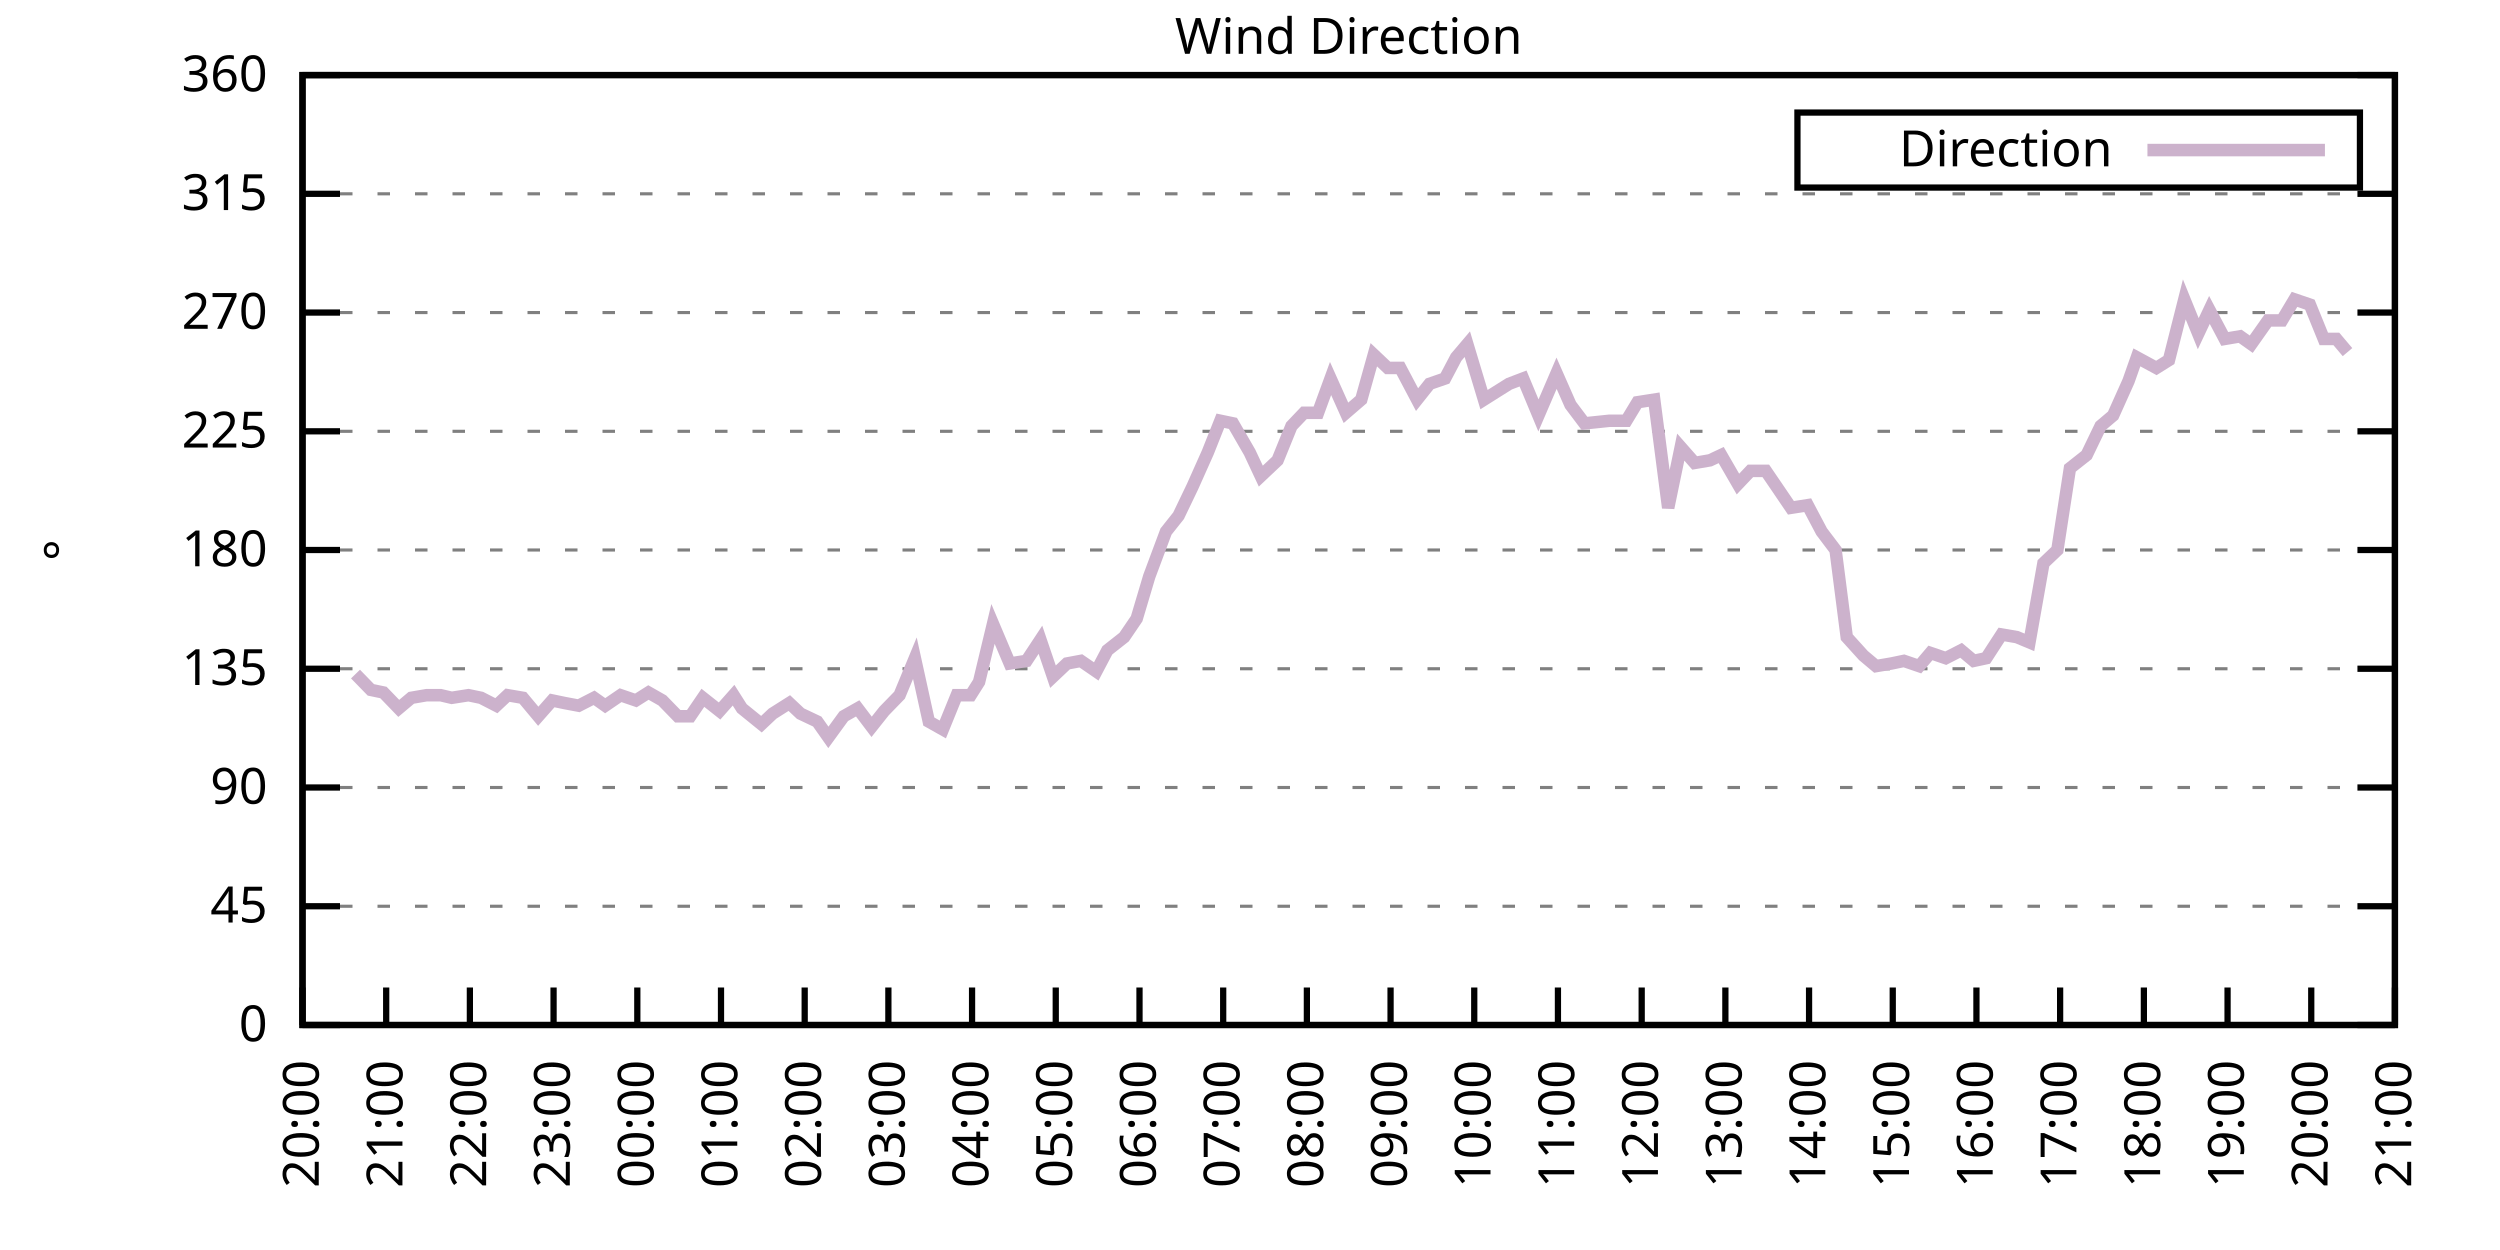
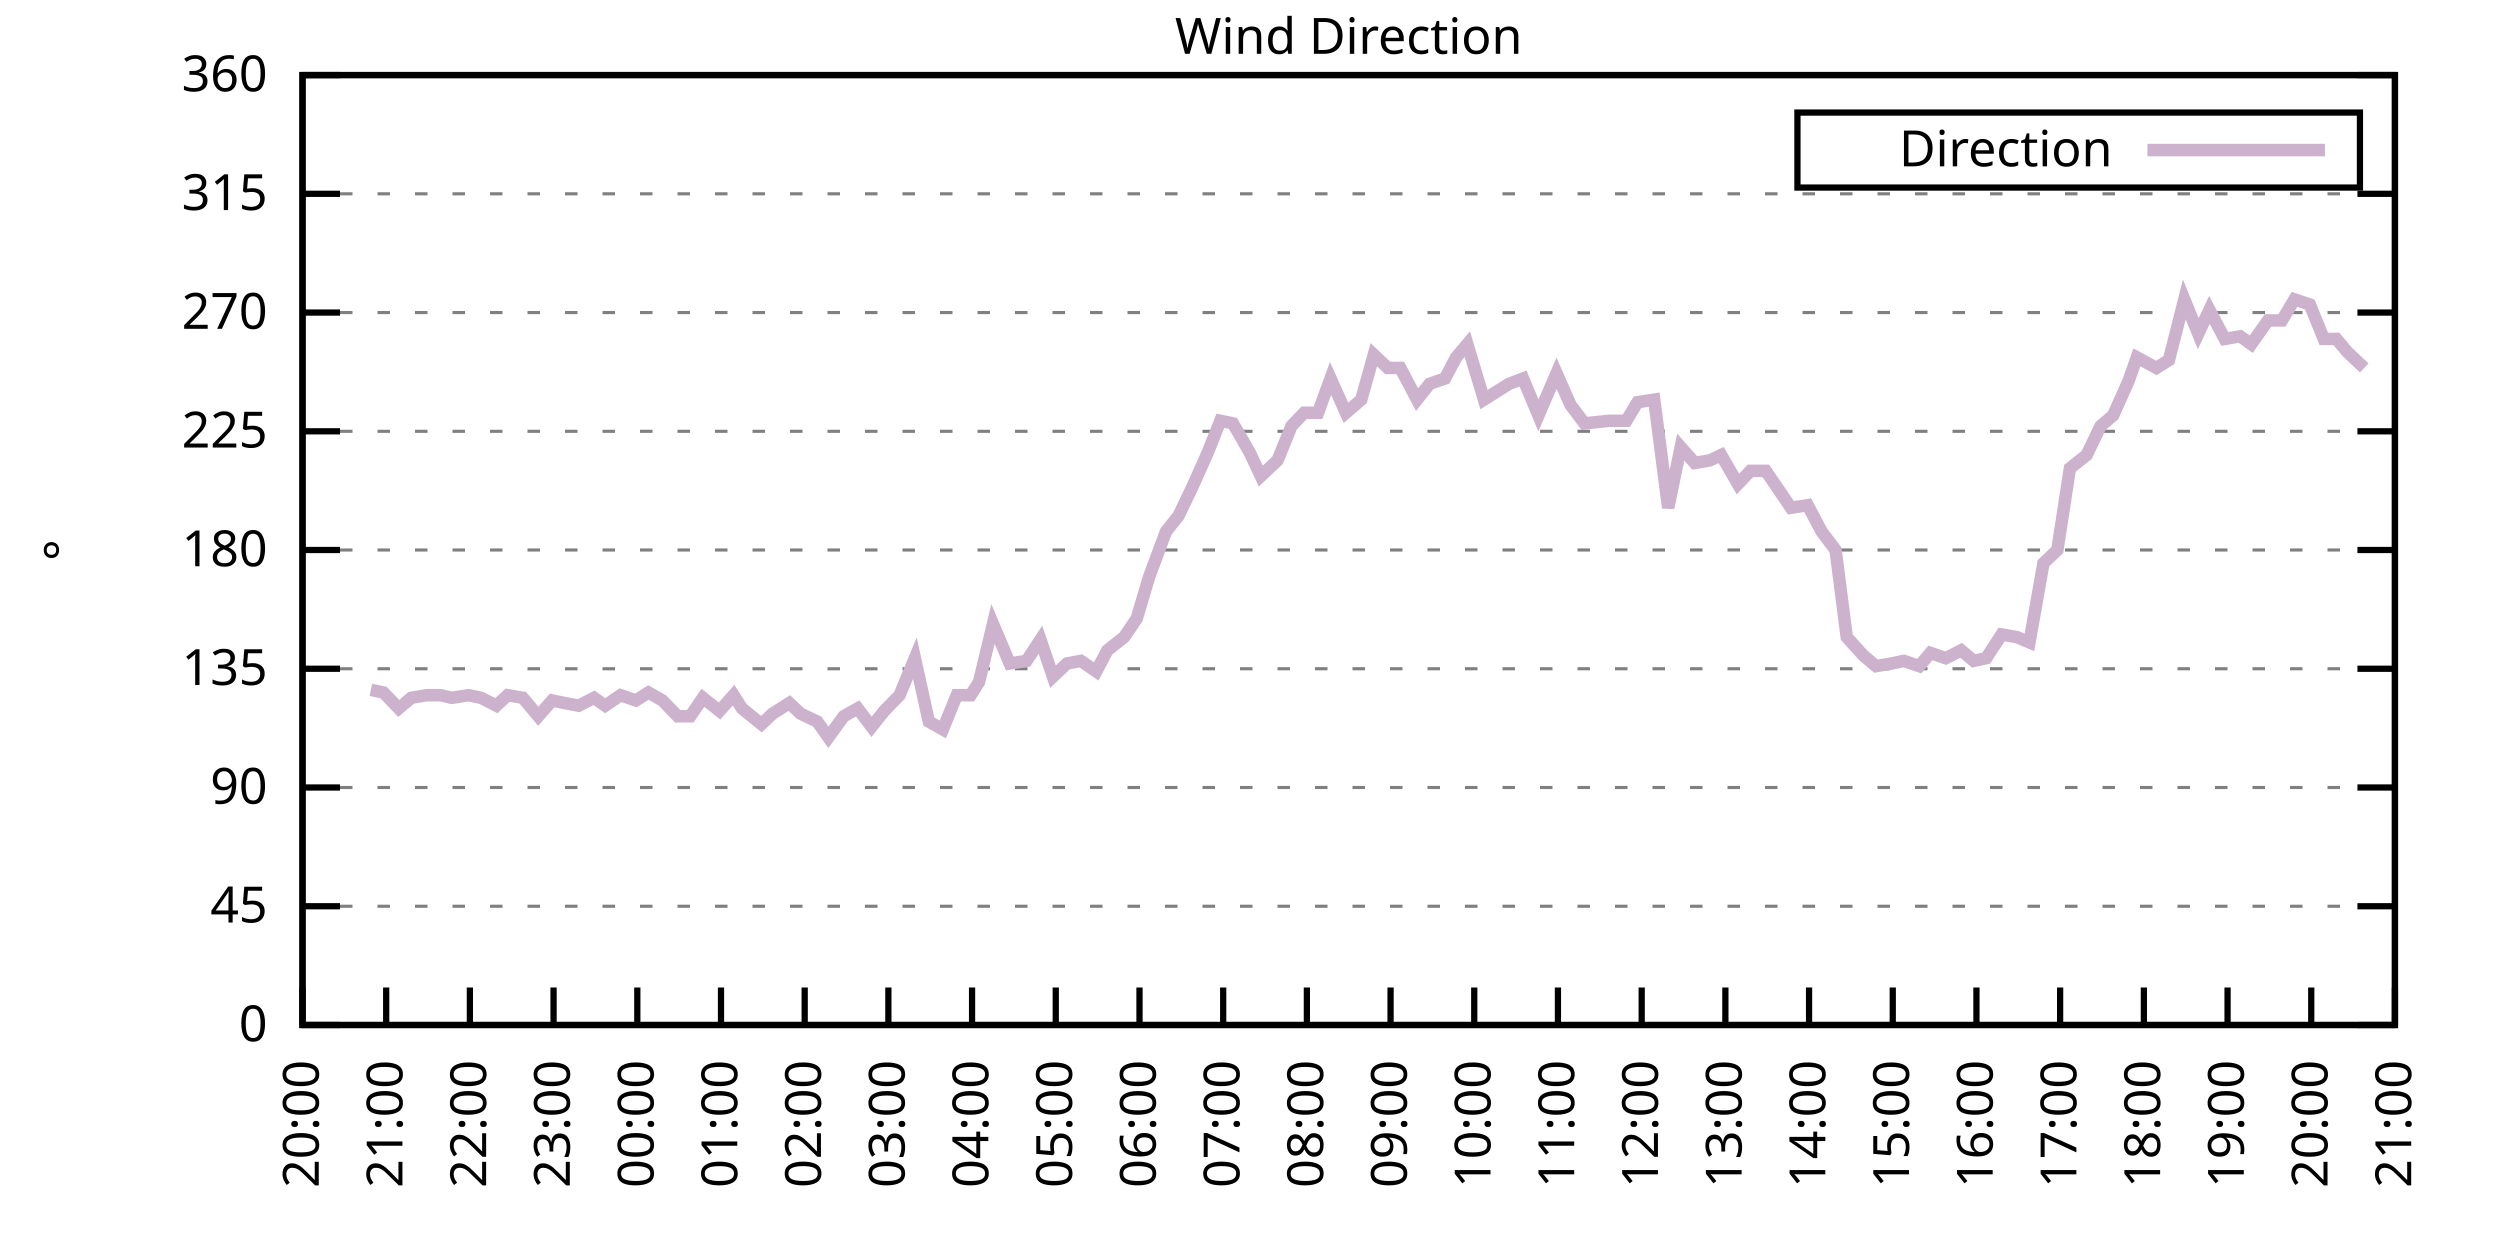
<svg xmlns="http://www.w3.org/2000/svg" xmlns:xlink="http://www.w3.org/1999/xlink" width="400" height="200" viewBox="0 0 400 200">
  <g id="gnuplot_canvas">
    <rect x="0" y="0" width="400" height="200" fill="none" />
    <defs>
      <circle id="gpDot" r="0.5" stroke-width="0.5" stroke="currentColor" />
      <path id="gpPt0" stroke-width="0.333" stroke="currentColor" d="M-1,0 h2 M0,-1 v2" />
      <path id="gpPt1" stroke-width="0.333" stroke="currentColor" d="M-1,-1 L1,1 M1,-1 L-1,1" />
      <path id="gpPt2" stroke-width="0.333" stroke="currentColor" d="M-1,0 L1,0 M0,-1 L0,1 M-1,-1 L1,1 M-1,1 L1,-1" />
      <rect id="gpPt3" stroke-width="0.333" stroke="currentColor" x="-1" y="-1" width="2" height="2" />
      <rect id="gpPt4" stroke-width="0.333" stroke="currentColor" fill="currentColor" x="-1" y="-1" width="2" height="2" />
      <circle id="gpPt5" stroke-width="0.333" stroke="currentColor" cx="0" cy="0" r="1" />
      <use xlink:href="#gpPt5" id="gpPt6" fill="currentColor" stroke="none" />
      <path id="gpPt7" stroke-width="0.333" stroke="currentColor" d="M0,-1.33 L-1.33,0.67 L1.33,0.67 z" />
      <use xlink:href="#gpPt7" id="gpPt8" fill="currentColor" stroke="none" />
      <use xlink:href="#gpPt7" id="gpPt9" stroke="currentColor" transform="rotate(180)" />
      <use xlink:href="#gpPt9" id="gpPt10" fill="currentColor" stroke="none" />
      <use xlink:href="#gpPt3" id="gpPt11" stroke="currentColor" transform="rotate(45)" />
      <use xlink:href="#gpPt11" id="gpPt12" fill="currentColor" stroke="none" />
      <path id="gpPt13" stroke-width="0.333" stroke="currentColor" d="M0,1.330 L1.265,0.411 L0.782,-1.067 L-0.782,-1.076 L-1.265,0.411 z" />
      <use xlink:href="#gpPt13" id="gpPt14" fill="currentColor" stroke="none" />
      <filter id="textbox" filterUnits="objectBoundingBox" x="0" y="0" height="1" width="1">
        <feFlood flood-color="white" flood-opacity="1" result="bgnd" />
        <feComposite in="SourceGraphic" in2="bgnd" operator="atop" />
      </filter>
      <filter id="greybox" filterUnits="objectBoundingBox" x="0" y="0" height="1" width="1">
        <feFlood flood-color="lightgrey" flood-opacity="1" result="grey" />
        <feComposite in="SourceGraphic" in2="grey" operator="atop" />
      </filter>
    </defs>
    <g fill="none" color="white" stroke="currentColor" stroke-width="1.00" stroke-linecap="butt" stroke-linejoin="miter">
</g>
    <g fill="none" color="black" stroke="currentColor" stroke-width="1.00" stroke-linecap="butt" stroke-linejoin="miter">
      <g stroke="none" shape-rendering="crispEdges">
        <polygon fill="rgb(255, 255, 255)" points="48.40,164.00 383.18,164.00 383.18,12.02 48.40,12.02 " />
      </g>
    </g>
    <g fill="none" color="black" stroke="currentColor" stroke-width="1.00" stroke-linecap="butt" stroke-linejoin="miter">
</g>
    <g fill="none" color="black" stroke="black" stroke-width="0.50" stroke-linecap="butt" stroke-linejoin="miter">
</g>
    <g fill="none" color="gray" stroke="currentColor" stroke-width="0.50" stroke-linecap="butt" stroke-linejoin="miter">
      <path stroke="gray" stroke-dasharray="2,4" class="gridline" d="M48.40,164.00 L383.19,164.00  " />
    </g>
    <g fill="none" color="gray" stroke="gray" stroke-width="1.00" stroke-linecap="butt" stroke-linejoin="miter">
</g>
    <g fill="none" color="black" stroke="currentColor" stroke-width="1.00" stroke-linecap="butt" stroke-linejoin="miter">
      <path stroke="black" d="M48.40,164.00 L54.40,164.00 M383.19,164.00 L377.19,164.00  " />
      <g transform="translate(42.80,166.60)" stroke="none" fill="black" font-family="Sans" font-size="8.00" text-anchor="end">
        <text>
          <tspan font-family="Sans"> 0</tspan>
        </text>
      </g>
    </g>
    <g fill="none" color="black" stroke="currentColor" stroke-width="1.00" stroke-linecap="butt" stroke-linejoin="miter">
</g>
    <g fill="none" color="black" stroke="black" stroke-width="0.50" stroke-linecap="butt" stroke-linejoin="miter">
</g>
    <g fill="none" color="gray" stroke="currentColor" stroke-width="0.50" stroke-linecap="butt" stroke-linejoin="miter">
      <path stroke="gray" stroke-dasharray="2,4" class="gridline" d="M48.40,145.00 L383.19,145.00  " />
    </g>
    <g fill="none" color="gray" stroke="gray" stroke-width="1.00" stroke-linecap="butt" stroke-linejoin="miter">
</g>
    <g fill="none" color="black" stroke="currentColor" stroke-width="1.00" stroke-linecap="butt" stroke-linejoin="miter">
      <path stroke="black" d="M48.40,145.00 L54.40,145.00 M383.19,145.00 L377.19,145.00  " />
      <g transform="translate(42.80,147.60)" stroke="none" fill="black" font-family="Sans" font-size="8.00" text-anchor="end">
        <text>
          <tspan font-family="Sans"> 45</tspan>
        </text>
      </g>
    </g>
    <g fill="none" color="black" stroke="currentColor" stroke-width="1.00" stroke-linecap="butt" stroke-linejoin="miter">
</g>
    <g fill="none" color="black" stroke="black" stroke-width="0.50" stroke-linecap="butt" stroke-linejoin="miter">
</g>
    <g fill="none" color="gray" stroke="currentColor" stroke-width="0.50" stroke-linecap="butt" stroke-linejoin="miter">
      <path stroke="gray" stroke-dasharray="2,4" class="gridline" d="M48.40,126.00 L383.19,126.00  " />
    </g>
    <g fill="none" color="gray" stroke="gray" stroke-width="1.00" stroke-linecap="butt" stroke-linejoin="miter">
</g>
    <g fill="none" color="black" stroke="currentColor" stroke-width="1.00" stroke-linecap="butt" stroke-linejoin="miter">
      <path stroke="black" d="M48.40,126.00 L54.40,126.00 M383.19,126.00 L377.19,126.00  " />
      <g transform="translate(42.80,128.60)" stroke="none" fill="black" font-family="Sans" font-size="8.00" text-anchor="end">
        <text>
          <tspan font-family="Sans"> 90</tspan>
        </text>
      </g>
    </g>
    <g fill="none" color="black" stroke="currentColor" stroke-width="1.00" stroke-linecap="butt" stroke-linejoin="miter">
</g>
    <g fill="none" color="black" stroke="black" stroke-width="0.50" stroke-linecap="butt" stroke-linejoin="miter">
</g>
    <g fill="none" color="gray" stroke="currentColor" stroke-width="0.50" stroke-linecap="butt" stroke-linejoin="miter">
      <path stroke="gray" stroke-dasharray="2,4" class="gridline" d="M48.40,107.00 L383.19,107.00  " />
    </g>
    <g fill="none" color="gray" stroke="gray" stroke-width="1.00" stroke-linecap="butt" stroke-linejoin="miter">
</g>
    <g fill="none" color="black" stroke="currentColor" stroke-width="1.00" stroke-linecap="butt" stroke-linejoin="miter">
      <path stroke="black" d="M48.40,107.00 L54.40,107.00 M383.19,107.00 L377.19,107.00  " />
      <g transform="translate(42.80,109.60)" stroke="none" fill="black" font-family="Sans" font-size="8.00" text-anchor="end">
        <text>
          <tspan font-family="Sans"> 135</tspan>
        </text>
      </g>
    </g>
    <g fill="none" color="black" stroke="currentColor" stroke-width="1.00" stroke-linecap="butt" stroke-linejoin="miter">
</g>
    <g fill="none" color="black" stroke="black" stroke-width="0.50" stroke-linecap="butt" stroke-linejoin="miter">
</g>
    <g fill="none" color="gray" stroke="currentColor" stroke-width="0.50" stroke-linecap="butt" stroke-linejoin="miter">
      <path stroke="gray" stroke-dasharray="2,4" class="gridline" d="M48.40,88.00 L383.19,88.00  " />
    </g>
    <g fill="none" color="gray" stroke="gray" stroke-width="1.00" stroke-linecap="butt" stroke-linejoin="miter">
</g>
    <g fill="none" color="black" stroke="currentColor" stroke-width="1.00" stroke-linecap="butt" stroke-linejoin="miter">
      <path stroke="black" d="M48.40,88.00 L54.40,88.00 M383.19,88.00 L377.19,88.00  " />
      <g transform="translate(42.80,90.60)" stroke="none" fill="black" font-family="Sans" font-size="8.00" text-anchor="end">
        <text>
          <tspan font-family="Sans"> 180</tspan>
        </text>
      </g>
    </g>
    <g fill="none" color="black" stroke="currentColor" stroke-width="1.00" stroke-linecap="butt" stroke-linejoin="miter">
</g>
    <g fill="none" color="black" stroke="black" stroke-width="0.50" stroke-linecap="butt" stroke-linejoin="miter">
</g>
    <g fill="none" color="gray" stroke="currentColor" stroke-width="0.50" stroke-linecap="butt" stroke-linejoin="miter">
      <path stroke="gray" stroke-dasharray="2,4" class="gridline" d="M48.40,69.01 L383.19,69.01  " />
    </g>
    <g fill="none" color="gray" stroke="gray" stroke-width="1.00" stroke-linecap="butt" stroke-linejoin="miter">
</g>
    <g fill="none" color="black" stroke="currentColor" stroke-width="1.00" stroke-linecap="butt" stroke-linejoin="miter">
      <path stroke="black" d="M48.40,69.01 L54.40,69.01 M383.19,69.01 L377.19,69.01  " />
      <g transform="translate(42.80,71.61)" stroke="none" fill="black" font-family="Sans" font-size="8.00" text-anchor="end">
        <text>
          <tspan font-family="Sans"> 225</tspan>
        </text>
      </g>
    </g>
    <g fill="none" color="black" stroke="currentColor" stroke-width="1.00" stroke-linecap="butt" stroke-linejoin="miter">
</g>
    <g fill="none" color="black" stroke="black" stroke-width="0.50" stroke-linecap="butt" stroke-linejoin="miter">
</g>
    <g fill="none" color="gray" stroke="currentColor" stroke-width="0.50" stroke-linecap="butt" stroke-linejoin="miter">
      <path stroke="gray" stroke-dasharray="2,4" class="gridline" d="M48.40,50.01 L383.19,50.01  " />
    </g>
    <g fill="none" color="gray" stroke="gray" stroke-width="1.00" stroke-linecap="butt" stroke-linejoin="miter">
</g>
    <g fill="none" color="black" stroke="currentColor" stroke-width="1.00" stroke-linecap="butt" stroke-linejoin="miter">
      <path stroke="black" d="M48.40,50.01 L54.40,50.01 M383.19,50.01 L377.19,50.01  " />
      <g transform="translate(42.80,52.61)" stroke="none" fill="black" font-family="Sans" font-size="8.00" text-anchor="end">
        <text>
          <tspan font-family="Sans"> 270</tspan>
        </text>
      </g>
    </g>
    <g fill="none" color="black" stroke="currentColor" stroke-width="1.00" stroke-linecap="butt" stroke-linejoin="miter">
</g>
    <g fill="none" color="black" stroke="black" stroke-width="0.50" stroke-linecap="butt" stroke-linejoin="miter">
</g>
    <g fill="none" color="gray" stroke="currentColor" stroke-width="0.50" stroke-linecap="butt" stroke-linejoin="miter">
      <path stroke="gray" stroke-dasharray="2,4" class="gridline" d="M48.40,31.01 L383.19,31.01  " />
    </g>
    <g fill="none" color="gray" stroke="gray" stroke-width="1.00" stroke-linecap="butt" stroke-linejoin="miter">
</g>
    <g fill="none" color="black" stroke="currentColor" stroke-width="1.00" stroke-linecap="butt" stroke-linejoin="miter">
      <path stroke="black" d="M48.40,31.01 L54.40,31.01 M383.19,31.01 L377.19,31.01  " />
      <g transform="translate(42.80,33.61)" stroke="none" fill="black" font-family="Sans" font-size="8.00" text-anchor="end">
        <text>
          <tspan font-family="Sans"> 315</tspan>
        </text>
      </g>
    </g>
    <g fill="none" color="black" stroke="currentColor" stroke-width="1.00" stroke-linecap="butt" stroke-linejoin="miter">
</g>
    <g fill="none" color="black" stroke="black" stroke-width="0.50" stroke-linecap="butt" stroke-linejoin="miter">
</g>
    <g fill="none" color="gray" stroke="currentColor" stroke-width="0.50" stroke-linecap="butt" stroke-linejoin="miter">
      <path stroke="gray" stroke-dasharray="2,4" class="gridline" d="M48.40,12.01 L383.19,12.01  " />
    </g>
    <g fill="none" color="gray" stroke="gray" stroke-width="1.00" stroke-linecap="butt" stroke-linejoin="miter">
</g>
    <g fill="none" color="black" stroke="currentColor" stroke-width="1.00" stroke-linecap="butt" stroke-linejoin="miter">
      <path stroke="black" d="M48.40,12.01 L54.40,12.01 M383.19,12.01 L377.19,12.01  " />
      <g transform="translate(42.80,14.61)" stroke="none" fill="black" font-family="Sans" font-size="8.00" text-anchor="end">
        <text>
          <tspan font-family="Sans"> 360</tspan>
        </text>
      </g>
    </g>
    <g fill="none" color="black" stroke="currentColor" stroke-width="1.00" stroke-linecap="butt" stroke-linejoin="miter">
      <path stroke="black" d="M48.40,164.00 L48.40,158.00  " />
      <g transform="translate(51.00,169.60) rotate(270.00)" stroke="none" fill="black" font-family="Sans" font-size="8.00" text-anchor="end">
        <text>
          <tspan font-family="Sans">20:00</tspan>
        </text>
      </g>
    </g>
    <g fill="none" color="black" stroke="currentColor" stroke-width="1.00" stroke-linecap="butt" stroke-linejoin="miter">
      <path stroke="black" d="M61.79,164.00 L61.79,158.00  " />
      <g transform="translate(64.39,169.60) rotate(270.00)" stroke="none" fill="black" font-family="Sans" font-size="8.00" text-anchor="end">
        <text>
          <tspan font-family="Sans">21:00</tspan>
        </text>
      </g>
    </g>
    <g fill="none" color="black" stroke="currentColor" stroke-width="1.00" stroke-linecap="butt" stroke-linejoin="miter">
      <path stroke="black" d="M75.18,164.00 L75.18,158.00  " />
      <g transform="translate(77.78,169.60) rotate(270.00)" stroke="none" fill="black" font-family="Sans" font-size="8.00" text-anchor="end">
        <text>
          <tspan font-family="Sans">22:00</tspan>
        </text>
      </g>
    </g>
    <g fill="none" color="black" stroke="currentColor" stroke-width="1.00" stroke-linecap="butt" stroke-linejoin="miter">
      <path stroke="black" d="M88.57,164.00 L88.57,158.00  " />
      <g transform="translate(91.17,169.60) rotate(270.00)" stroke="none" fill="black" font-family="Sans" font-size="8.00" text-anchor="end">
        <text>
          <tspan font-family="Sans">23:00</tspan>
        </text>
      </g>
    </g>
    <g fill="none" color="black" stroke="currentColor" stroke-width="1.00" stroke-linecap="butt" stroke-linejoin="miter">
      <path stroke="black" d="M101.97,164.00 L101.97,158.00  " />
      <g transform="translate(104.57,169.60) rotate(270.00)" stroke="none" fill="black" font-family="Sans" font-size="8.00" text-anchor="end">
        <text>
          <tspan font-family="Sans">00:00</tspan>
        </text>
      </g>
    </g>
    <g fill="none" color="black" stroke="currentColor" stroke-width="1.00" stroke-linecap="butt" stroke-linejoin="miter">
      <path stroke="black" d="M115.36,164.00 L115.36,158.00  " />
      <g transform="translate(117.96,169.60) rotate(270.00)" stroke="none" fill="black" font-family="Sans" font-size="8.00" text-anchor="end">
        <text>
          <tspan font-family="Sans">01:00</tspan>
        </text>
      </g>
    </g>
    <g fill="none" color="black" stroke="currentColor" stroke-width="1.00" stroke-linecap="butt" stroke-linejoin="miter">
      <path stroke="black" d="M128.75,164.00 L128.75,158.00  " />
      <g transform="translate(131.35,169.60) rotate(270.00)" stroke="none" fill="black" font-family="Sans" font-size="8.00" text-anchor="end">
        <text>
          <tspan font-family="Sans">02:00</tspan>
        </text>
      </g>
    </g>
    <g fill="none" color="black" stroke="currentColor" stroke-width="1.00" stroke-linecap="butt" stroke-linejoin="miter">
      <path stroke="black" d="M142.14,164.00 L142.14,158.00  " />
      <g transform="translate(144.74,169.60) rotate(270.00)" stroke="none" fill="black" font-family="Sans" font-size="8.00" text-anchor="end">
        <text>
          <tspan font-family="Sans">03:00</tspan>
        </text>
      </g>
    </g>
    <g fill="none" color="black" stroke="currentColor" stroke-width="1.00" stroke-linecap="butt" stroke-linejoin="miter">
      <path stroke="black" d="M155.53,164.00 L155.53,158.00  " />
      <g transform="translate(158.13,169.60) rotate(270.00)" stroke="none" fill="black" font-family="Sans" font-size="8.00" text-anchor="end">
        <text>
          <tspan font-family="Sans">04:00</tspan>
        </text>
      </g>
    </g>
    <g fill="none" color="black" stroke="currentColor" stroke-width="1.00" stroke-linecap="butt" stroke-linejoin="miter">
      <path stroke="black" d="M168.92,164.00 L168.92,158.00  " />
      <g transform="translate(171.52,169.60) rotate(270.00)" stroke="none" fill="black" font-family="Sans" font-size="8.00" text-anchor="end">
        <text>
          <tspan font-family="Sans">05:00</tspan>
        </text>
      </g>
    </g>
    <g fill="none" color="black" stroke="currentColor" stroke-width="1.00" stroke-linecap="butt" stroke-linejoin="miter">
      <path stroke="black" d="M182.32,164.00 L182.32,158.00  " />
      <g transform="translate(184.92,169.60) rotate(270.00)" stroke="none" fill="black" font-family="Sans" font-size="8.00" text-anchor="end">
        <text>
          <tspan font-family="Sans">06:00</tspan>
        </text>
      </g>
    </g>
    <g fill="none" color="black" stroke="currentColor" stroke-width="1.00" stroke-linecap="butt" stroke-linejoin="miter">
      <path stroke="black" d="M195.71,164.00 L195.71,158.00  " />
      <g transform="translate(198.31,169.60) rotate(270.00)" stroke="none" fill="black" font-family="Sans" font-size="8.00" text-anchor="end">
        <text>
          <tspan font-family="Sans">07:00</tspan>
        </text>
      </g>
    </g>
    <g fill="none" color="black" stroke="currentColor" stroke-width="1.00" stroke-linecap="butt" stroke-linejoin="miter">
      <path stroke="black" d="M209.10,164.00 L209.10,158.00  " />
      <g transform="translate(211.70,169.60) rotate(270.00)" stroke="none" fill="black" font-family="Sans" font-size="8.00" text-anchor="end">
        <text>
          <tspan font-family="Sans">08:00</tspan>
        </text>
      </g>
    </g>
    <g fill="none" color="black" stroke="currentColor" stroke-width="1.00" stroke-linecap="butt" stroke-linejoin="miter">
      <path stroke="black" d="M222.49,164.00 L222.49,158.00  " />
      <g transform="translate(225.09,169.60) rotate(270.00)" stroke="none" fill="black" font-family="Sans" font-size="8.00" text-anchor="end">
        <text>
          <tspan font-family="Sans">09:00</tspan>
        </text>
      </g>
    </g>
    <g fill="none" color="black" stroke="currentColor" stroke-width="1.00" stroke-linecap="butt" stroke-linejoin="miter">
      <path stroke="black" d="M235.88,164.00 L235.88,158.00  " />
      <g transform="translate(238.48,169.60) rotate(270.00)" stroke="none" fill="black" font-family="Sans" font-size="8.00" text-anchor="end">
        <text>
          <tspan font-family="Sans">10:00</tspan>
        </text>
      </g>
    </g>
    <g fill="none" color="black" stroke="currentColor" stroke-width="1.00" stroke-linecap="butt" stroke-linejoin="miter">
      <path stroke="black" d="M249.27,164.00 L249.27,158.00  " />
      <g transform="translate(251.87,169.60) rotate(270.00)" stroke="none" fill="black" font-family="Sans" font-size="8.00" text-anchor="end">
        <text>
          <tspan font-family="Sans">11:00</tspan>
        </text>
      </g>
    </g>
    <g fill="none" color="black" stroke="currentColor" stroke-width="1.00" stroke-linecap="butt" stroke-linejoin="miter">
      <path stroke="black" d="M262.67,164.00 L262.67,158.00  " />
      <g transform="translate(265.27,169.60) rotate(270.00)" stroke="none" fill="black" font-family="Sans" font-size="8.00" text-anchor="end">
        <text>
          <tspan font-family="Sans">12:00</tspan>
        </text>
      </g>
    </g>
    <g fill="none" color="black" stroke="currentColor" stroke-width="1.00" stroke-linecap="butt" stroke-linejoin="miter">
      <path stroke="black" d="M276.06,164.00 L276.06,158.00  " />
      <g transform="translate(278.66,169.60) rotate(270.00)" stroke="none" fill="black" font-family="Sans" font-size="8.00" text-anchor="end">
        <text>
          <tspan font-family="Sans">13:00</tspan>
        </text>
      </g>
    </g>
    <g fill="none" color="black" stroke="currentColor" stroke-width="1.00" stroke-linecap="butt" stroke-linejoin="miter">
      <path stroke="black" d="M289.45,164.00 L289.45,158.00  " />
      <g transform="translate(292.05,169.60) rotate(270.00)" stroke="none" fill="black" font-family="Sans" font-size="8.00" text-anchor="end">
        <text>
          <tspan font-family="Sans">14:00</tspan>
        </text>
      </g>
    </g>
    <g fill="none" color="black" stroke="currentColor" stroke-width="1.00" stroke-linecap="butt" stroke-linejoin="miter">
      <path stroke="black" d="M302.84,164.00 L302.84,158.00  " />
      <g transform="translate(305.44,169.60) rotate(270.00)" stroke="none" fill="black" font-family="Sans" font-size="8.00" text-anchor="end">
        <text>
          <tspan font-family="Sans">15:00</tspan>
        </text>
      </g>
    </g>
    <g fill="none" color="black" stroke="currentColor" stroke-width="1.00" stroke-linecap="butt" stroke-linejoin="miter">
      <path stroke="black" d="M316.23,164.00 L316.23,158.00  " />
      <g transform="translate(318.83,169.60) rotate(270.00)" stroke="none" fill="black" font-family="Sans" font-size="8.00" text-anchor="end">
        <text>
          <tspan font-family="Sans">16:00</tspan>
        </text>
      </g>
    </g>
    <g fill="none" color="black" stroke="currentColor" stroke-width="1.00" stroke-linecap="butt" stroke-linejoin="miter">
      <path stroke="black" d="M329.62,164.00 L329.62,158.00  " />
      <g transform="translate(332.22,169.60) rotate(270.00)" stroke="none" fill="black" font-family="Sans" font-size="8.00" text-anchor="end">
        <text>
          <tspan font-family="Sans">17:00</tspan>
        </text>
      </g>
    </g>
    <g fill="none" color="black" stroke="currentColor" stroke-width="1.00" stroke-linecap="butt" stroke-linejoin="miter">
      <path stroke="black" d="M343.02,164.00 L343.02,158.00  " />
      <g transform="translate(345.62,169.60) rotate(270.00)" stroke="none" fill="black" font-family="Sans" font-size="8.00" text-anchor="end">
        <text>
          <tspan font-family="Sans">18:00</tspan>
        </text>
      </g>
    </g>
    <g fill="none" color="black" stroke="currentColor" stroke-width="1.00" stroke-linecap="butt" stroke-linejoin="miter">
      <path stroke="black" d="M356.41,164.00 L356.41,158.00  " />
      <g transform="translate(359.01,169.60) rotate(270.00)" stroke="none" fill="black" font-family="Sans" font-size="8.00" text-anchor="end">
        <text>
          <tspan font-family="Sans">19:00</tspan>
        </text>
      </g>
    </g>
    <g fill="none" color="black" stroke="currentColor" stroke-width="1.00" stroke-linecap="butt" stroke-linejoin="miter">
      <path stroke="black" d="M369.80,164.00 L369.80,158.00  " />
      <g transform="translate(372.40,169.60) rotate(270.00)" stroke="none" fill="black" font-family="Sans" font-size="8.00" text-anchor="end">
        <text>
          <tspan font-family="Sans">20:00</tspan>
        </text>
      </g>
    </g>
    <g fill="none" color="black" stroke="currentColor" stroke-width="1.00" stroke-linecap="butt" stroke-linejoin="miter">
      <path stroke="black" d="M383.19,164.00 L383.19,158.00  " />
      <g transform="translate(385.79,169.60) rotate(270.00)" stroke="none" fill="black" font-family="Sans" font-size="8.00" text-anchor="end">
        <text>
          <tspan font-family="Sans">21:00</tspan>
        </text>
      </g>
    </g>
    <g fill="none" color="black" stroke="currentColor" stroke-width="1.00" stroke-linecap="butt" stroke-linejoin="miter">
</g>
    <g fill="none" color="black" stroke="currentColor" stroke-width="1.00" stroke-linecap="butt" stroke-linejoin="miter">
      <path stroke="black" d="M48.40,12.01 L48.40,164.00 L383.19,164.00 L383.19,12.01 L48.40,12.01 Z  " />
    </g>
    <g fill="none" color="black" stroke="currentColor" stroke-width="1.00" stroke-linecap="butt" stroke-linejoin="miter">
</g>
    <g fill="none" color="black" stroke="currentColor" stroke-width="1.00" stroke-linecap="butt" stroke-linejoin="miter">
      <path stroke="black" d="M287.59,30.01 L287.59,18.01 L377.59,18.01 L377.59,30.01 L287.59,30.01 Z  " />
    </g>
    <g id="Wind_direction_plot_1">
      <g fill="none" color="white" stroke="black" stroke-width="2.00" stroke-linecap="butt" stroke-linejoin="miter">
</g>
      <g fill="none" color="black" stroke="currentColor" stroke-width="2.00" stroke-linecap="butt" stroke-linejoin="miter">
        <g transform="translate(337.99,26.61)" stroke="none" fill="black" font-family="Sans" font-size="8.00" text-anchor="end">
          <text>
            <tspan font-family="Sans">Direction</tspan>
          </text>
        </g>
      </g>
      <g fill="none" color="black" stroke="currentColor" stroke-width="2.00" stroke-linecap="butt" stroke-linejoin="miter">
-         <path stroke="rgb(204, 178, 204)" d="M343.59,24.01 L371.99,24.01 M56.88,107.85 L59.34,110.38 L61.35,110.80 L63.80,113.34 L65.81,111.65 L68.26,111.23   L70.50,111.23 L72.28,111.65 L74.96,111.23 L76.97,111.65 L79.42,112.91 L81.21,111.23 L83.66,111.65 L86.12,114.60   L88.35,112.07 L90.36,112.49 L92.59,112.91 L95.05,111.65 L96.83,112.91 L99.29,111.23 L101.74,112.07 L103.75,110.80   L105.98,112.07 L108.44,114.60 L110.45,114.60 L112.46,111.65 L115.13,113.76 L117.37,111.23 L118.71,113.34 L121.83,115.87   L123.62,114.18 L126.29,112.49 L128.08,114.18 L130.76,115.45 L132.54,117.98 L135.00,114.60 L137.23,113.34 L139.46,116.29   L141.47,113.76 L143.93,111.23 L146.38,105.31 L148.61,115.45 L150.85,116.71 L153.08,111.23 L155.31,111.23 L156.65,109.11   L158.88,99.83 L161.56,106.16 L164.24,105.74 L166.47,102.36 L168.48,108.27 L170.71,106.16 L172.94,105.74 L175.40,107.43   L177.18,104.05 L179.86,101.94 L181.87,98.98 L183.88,92.23 L186.56,85.05 L188.57,82.52 L190.80,77.87 L193.25,72.38   L195.26,67.32 L197.27,67.74 L199.95,72.38 L201.73,76.18 L204.41,73.65 L206.64,68.16 L208.65,66.05 L210.88,66.05   L212.89,60.56 L215.35,66.05 L217.80,63.94 L219.81,56.76 L222.04,58.87 L224.05,58.87 L226.73,63.94 L228.74,61.41   L231.20,60.56 L232.98,57.18 L234.77,55.07 L237.44,63.94 L239.45,62.67 L241.46,61.41 L243.69,60.56 L246.15,66.47   L249.05,59.72 L251.28,64.78 L253.51,67.74 L257.53,67.32 L260.21,67.32 L262.00,64.36 L264.67,63.94 L266.91,81.25   L268.92,71.54 L271.15,74.07 L273.60,73.65 L275.39,72.81 L278.07,77.45 L280.07,75.34 L282.53,75.34 L284.54,78.29   L286.55,81.25 L289.23,80.83 L291.46,85.05 L293.69,88.00 L295.48,101.94 L298.15,104.89 L300.16,106.58 L302.62,106.16   L304.63,105.74 L307.08,106.58 L308.87,104.47 L311.32,105.31 L313.78,104.05 L315.79,105.74 L317.79,105.31 L320.25,101.52   L322.70,101.94 L324.71,102.78 L326.95,90.12 L329.18,88.00 L331.19,74.92 L333.86,72.81 L336.10,68.16 L338.10,66.47   L340.56,60.98 L341.90,57.18 L345.02,58.87 L347.03,57.61 L349.49,47.90 L351.72,53.39 L353.51,49.59 L355.96,54.23   L358.42,53.81 L360.20,55.07 L362.88,51.27 L365.11,51.27 L367.12,47.90 L369.58,48.74 L371.81,54.23 L373.82,54.23   L375.60,56.34  " />
+         <path stroke="rgb(204, 178, 204)" d="M343.59,24.01 L371.99,24.01 M59.34,110.38 L61.35,110.80 L63.80,113.34 L65.81,111.65 L68.26,111.23 L70.50,111.23   L72.28,111.65 L74.96,111.23 L76.97,111.65 L79.42,112.91 L81.21,111.23 L83.66,111.65 L86.12,114.60 L88.35,112.07   L90.36,112.49 L92.59,112.91 L95.05,111.65 L96.83,112.91 L99.29,111.23 L101.74,112.07 L103.75,110.80 L105.98,112.07   L108.44,114.60 L110.45,114.60 L112.46,111.65 L115.13,113.76 L117.37,111.23 L118.71,113.34 L121.83,115.87 L123.62,114.18   L126.29,112.49 L128.08,114.18 L130.76,115.45 L132.54,117.98 L135.00,114.60 L137.23,113.34 L139.46,116.29 L141.47,113.76   L143.93,111.23 L146.38,105.31 L148.61,115.45 L150.85,116.71 L153.08,111.23 L155.31,111.23 L156.65,109.11 L158.88,99.83   L161.56,106.16 L164.24,105.74 L166.47,102.36 L168.48,108.27 L170.71,106.16 L172.94,105.74 L175.40,107.43 L177.18,104.05   L179.86,101.94 L181.87,98.98 L183.88,92.23 L186.56,85.05 L188.57,82.52 L190.80,77.87 L193.25,72.38 L195.26,67.32   L197.27,67.74 L199.95,72.38 L201.73,76.18 L204.41,73.65 L206.64,68.16 L208.65,66.05 L210.88,66.05 L212.89,60.56   L215.35,66.05 L217.80,63.94 L219.81,56.76 L222.04,58.87 L224.05,58.87 L226.73,63.94 L228.74,61.41 L231.20,60.56   L232.98,57.18 L234.77,55.07 L237.44,63.94 L239.45,62.67 L241.46,61.41 L243.69,60.56 L246.15,66.47 L249.05,59.72   L251.28,64.78 L253.51,67.74 L257.53,67.32 L260.21,67.32 L262.00,64.36 L264.67,63.94 L266.91,81.25 L268.92,71.54   L271.15,74.07 L273.60,73.65 L275.39,72.81 L278.07,77.45 L280.07,75.34 L282.53,75.34 L284.54,78.29 L286.55,81.25   L289.23,80.83 L291.46,85.05 L293.69,88.00 L295.48,101.94 L298.15,104.89 L300.16,106.58 L302.62,106.16 L304.63,105.74   L307.08,106.58 L308.87,104.47 L311.32,105.31 L313.78,104.05 L315.79,105.74 L317.79,105.31 L320.25,101.52 L322.70,101.94   L324.71,102.78 L326.95,90.12 L329.18,88.00 L331.19,74.92 L333.86,72.81 L336.10,68.16 L338.10,66.47 L340.56,60.98   L341.90,57.18 L345.02,58.87 L347.03,57.61 L349.49,47.90 L351.72,53.39 L353.51,49.59 L355.96,54.23 L358.42,53.81   L360.20,55.07 L362.88,51.27 L365.11,51.27 L367.12,47.90 L369.58,48.74 L371.81,54.23 L373.82,54.23 L375.60,56.34   L378.28,58.87  " />
      </g>
    </g>
    <g fill="none" color="black" stroke="currentColor" stroke-width="2.00" stroke-linecap="butt" stroke-linejoin="miter">
</g>
    <g fill="none" color="black" stroke="black" stroke-width="1.00" stroke-linecap="butt" stroke-linejoin="miter">
</g>
    <g fill="none" color="black" stroke="currentColor" stroke-width="1.00" stroke-linecap="butt" stroke-linejoin="miter">
      <path stroke="black" d="M48.40,12.01 L48.40,164.00 L383.19,164.00 L383.19,12.01 L48.40,12.01 Z  " />
      <g transform="translate(12.80,88.01) rotate(270.00)" stroke="none" fill="black" font-family="Sans" font-size="8.00" text-anchor="middle">
        <text>
          <tspan font-family="Sans">°</tspan>
        </text>
      </g>
    </g>
    <g fill="none" color="black" stroke="currentColor" stroke-width="1.00" stroke-linecap="butt" stroke-linejoin="miter">
</g>
    <g fill="none" color="black" stroke="currentColor" stroke-width="1.00" stroke-linecap="butt" stroke-linejoin="miter">
      <g transform="translate(215.79,8.61)" stroke="none" fill="black" font-family="Sans" font-size="8.00" text-anchor="middle">
        <text>
          <tspan font-family="Sans">Wind Direction</tspan>
        </text>
      </g>
    </g>
    <g fill="none" color="black" stroke="currentColor" stroke-width="1.00" stroke-linecap="butt" stroke-linejoin="miter">
</g>
  </g>
</svg>
